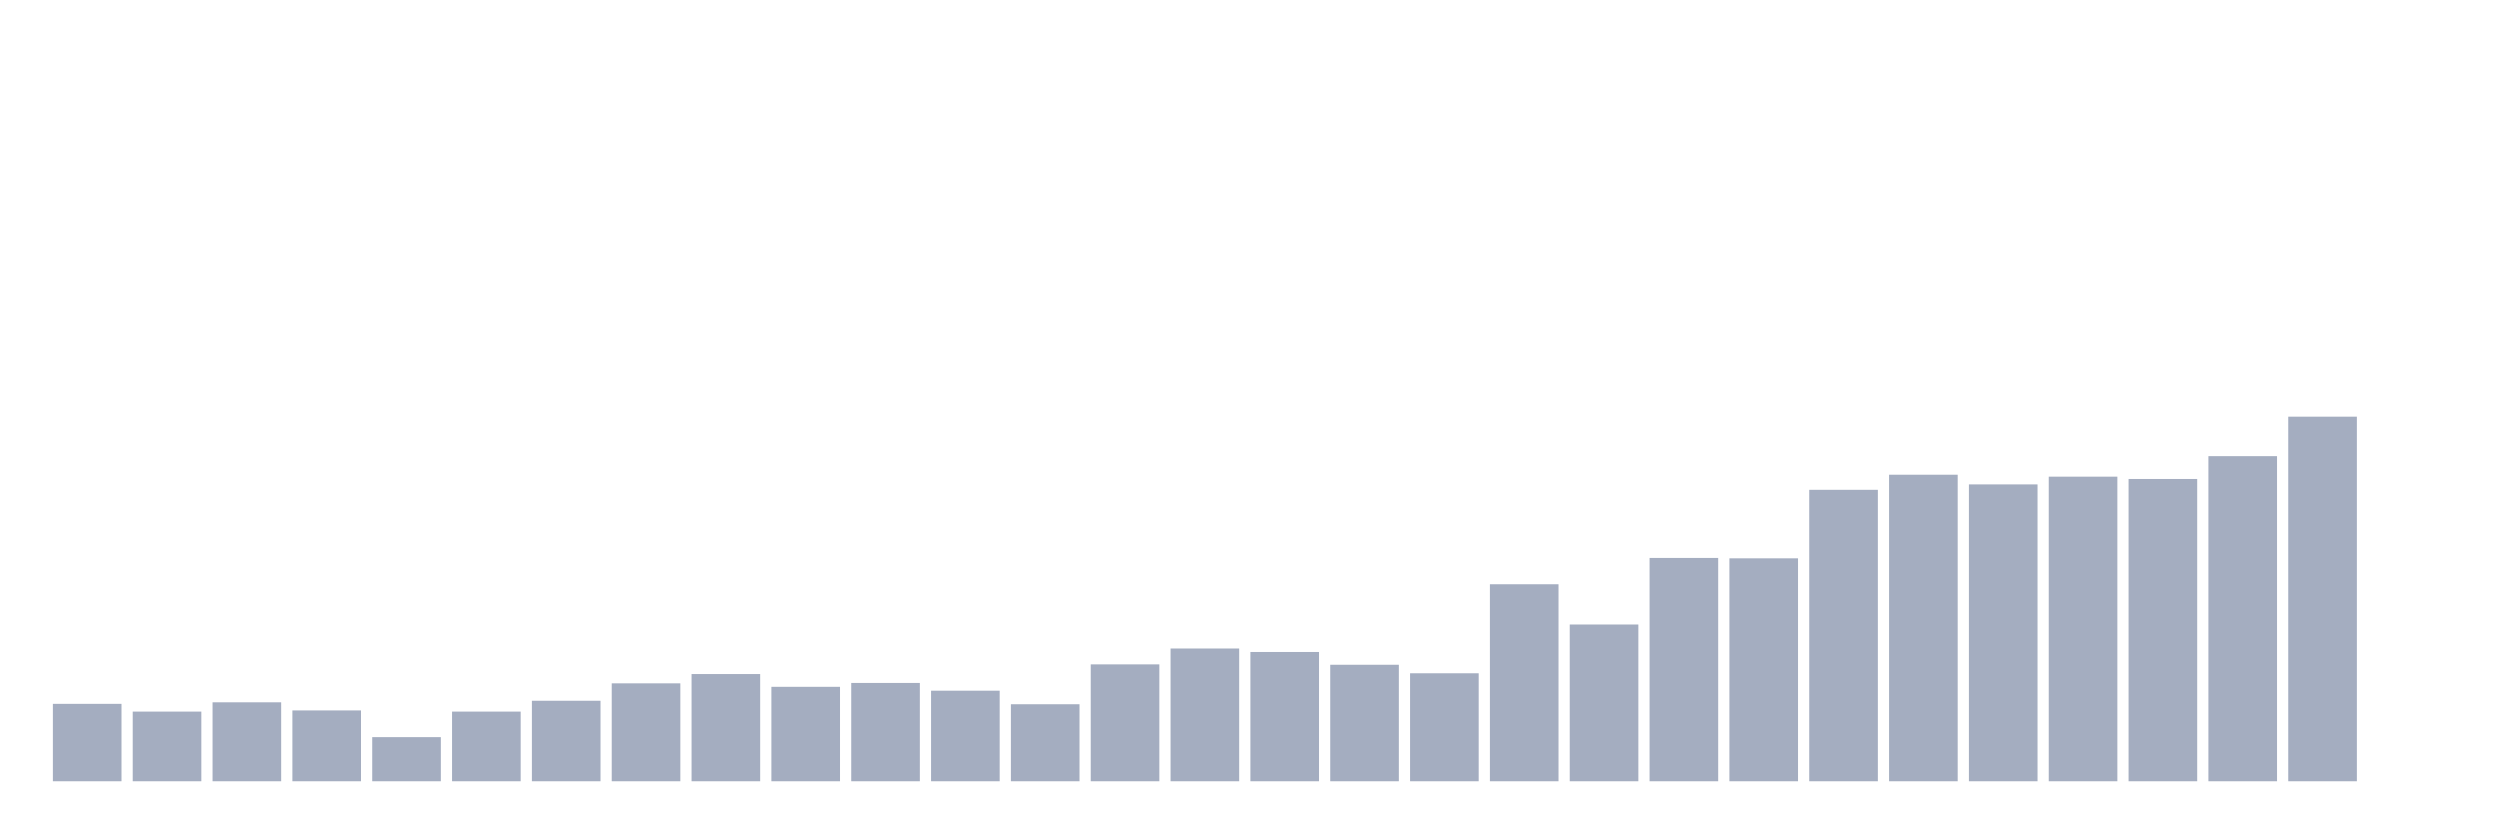
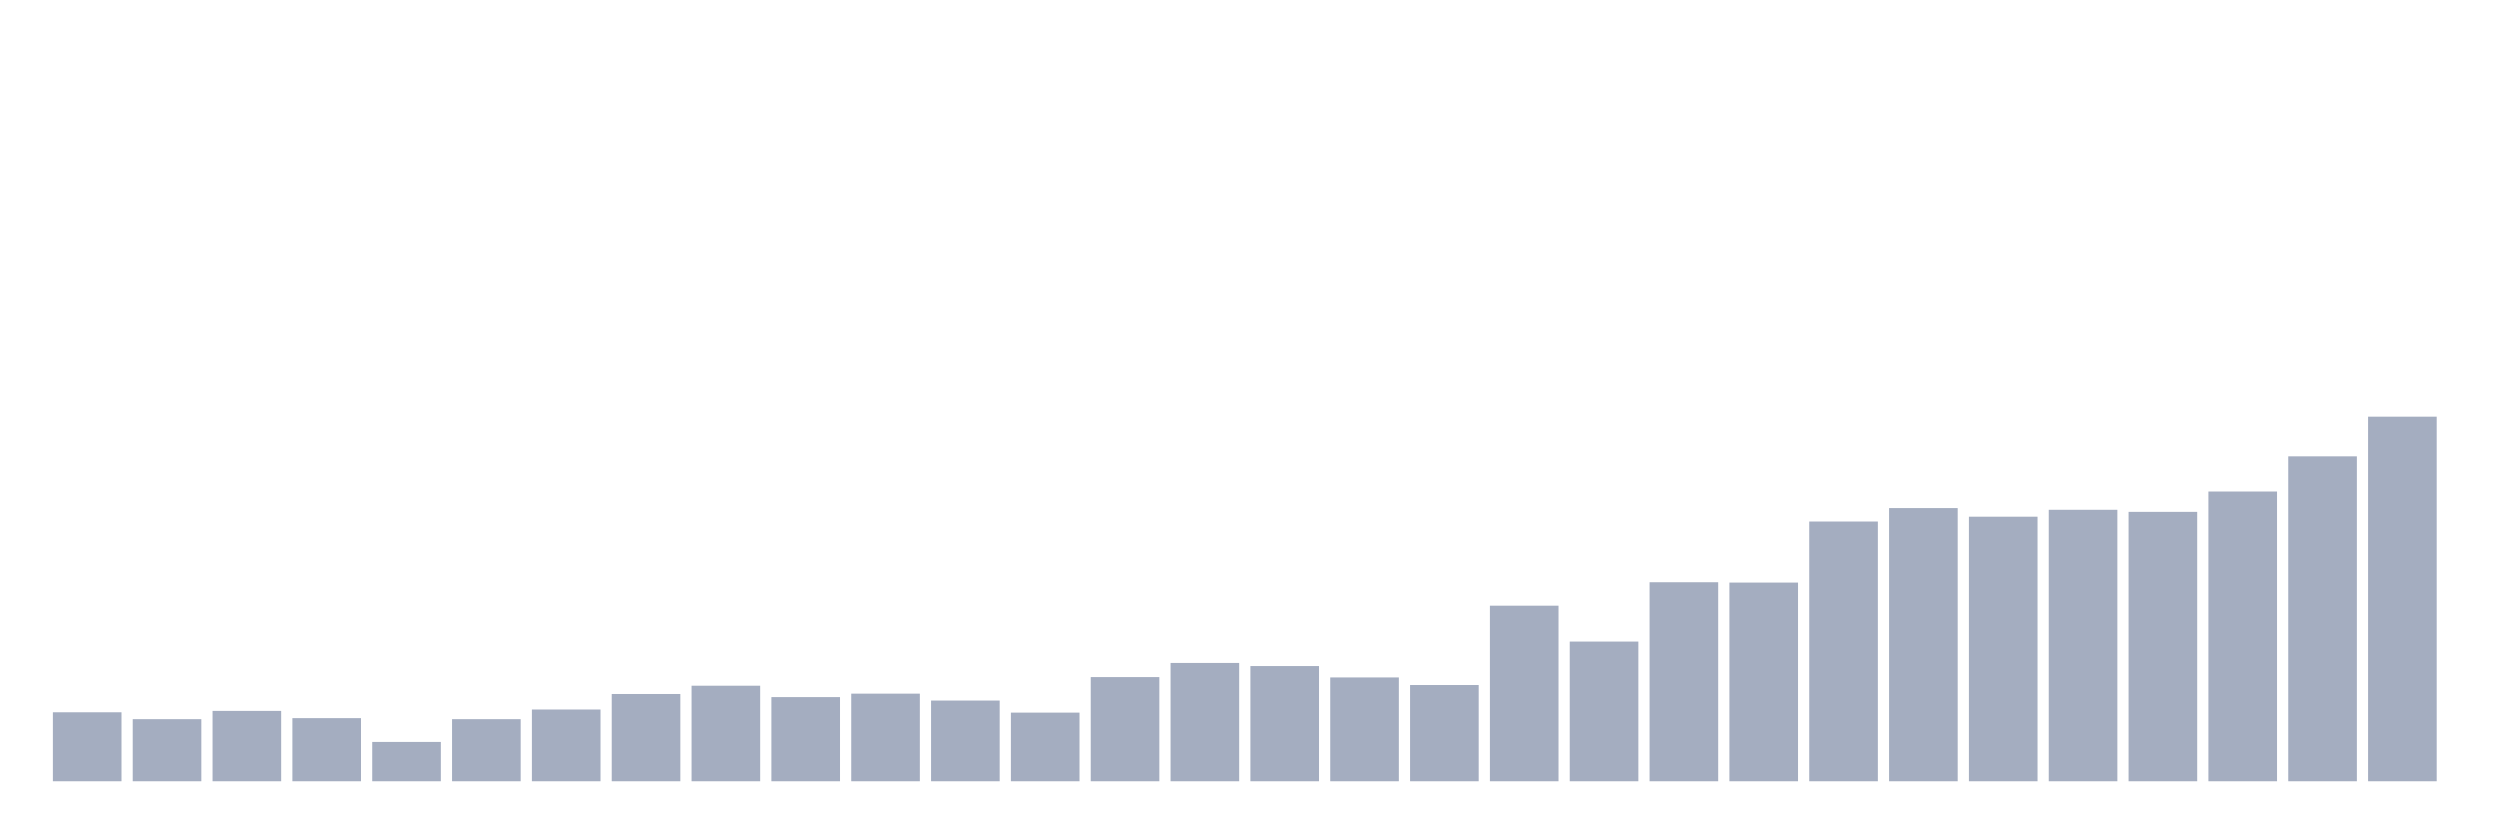
<svg xmlns="http://www.w3.org/2000/svg" viewBox="0 0 480 160">
  <g transform="translate(10,10)">
-     <rect class="bar" x="0.153" width="13.175" y="125.138" height="14.862" fill="rgb(164,173,192)" />
-     <rect class="bar" x="15.482" width="13.175" y="126.624" height="13.376" fill="rgb(164,173,192)" />
-     <rect class="bar" x="30.81" width="13.175" y="124.841" height="15.159" fill="rgb(164,173,192)" />
-     <rect class="bar" x="46.138" width="13.175" y="126.401" height="13.599" fill="rgb(164,173,192)" />
-     <rect class="bar" x="61.466" width="13.175" y="131.529" height="8.471" fill="rgb(164,173,192)" />
-     <rect class="bar" x="76.794" width="13.175" y="126.624" height="13.376" fill="rgb(164,173,192)" />
-     <rect class="bar" x="92.123" width="13.175" y="124.544" height="15.456" fill="rgb(164,173,192)" />
-     <rect class="bar" x="107.451" width="13.175" y="121.2" height="18.8" fill="rgb(164,173,192)" />
-     <rect class="bar" x="122.779" width="13.175" y="119.416" height="20.584" fill="rgb(164,173,192)" />
-     <rect class="bar" x="138.107" width="13.175" y="121.868" height="18.132" fill="rgb(164,173,192)" />
-     <rect class="bar" x="153.436" width="13.175" y="121.125" height="18.875" fill="rgb(164,173,192)" />
-     <rect class="bar" x="168.764" width="13.175" y="122.611" height="17.389" fill="rgb(164,173,192)" />
-     <rect class="bar" x="184.092" width="13.175" y="125.212" height="14.788" fill="rgb(164,173,192)" />
-     <rect class="bar" x="199.42" width="13.175" y="117.558" height="22.442" fill="rgb(164,173,192)" />
-     <rect class="bar" x="214.748" width="13.175" y="114.512" height="25.488" fill="rgb(164,173,192)" />
-     <rect class="bar" x="230.077" width="13.175" y="115.18" height="24.82" fill="rgb(164,173,192)" />
-     <rect class="bar" x="245.405" width="13.175" y="117.633" height="22.367" fill="rgb(164,173,192)" />
-     <rect class="bar" x="260.733" width="13.175" y="119.268" height="20.732" fill="rgb(164,173,192)" />
-     <rect class="bar" x="276.061" width="13.175" y="102.176" height="37.824" fill="rgb(164,173,192)" />
-     <rect class="bar" x="291.39" width="13.175" y="109.904" height="30.096" fill="rgb(164,173,192)" />
-     <rect class="bar" x="306.718" width="13.175" y="97.123" height="42.877" fill="rgb(164,173,192)" />
-     <rect class="bar" x="322.046" width="13.175" y="97.197" height="42.803" fill="rgb(164,173,192)" />
-     <rect class="bar" x="337.374" width="13.175" y="84.045" height="55.955" fill="rgb(164,173,192)" />
-     <rect class="bar" x="352.702" width="13.175" y="81.146" height="58.854" fill="rgb(164,173,192)" />
-     <rect class="bar" x="368.031" width="13.175" y="83.004" height="56.996" fill="rgb(164,173,192)" />
-     <rect class="bar" x="383.359" width="13.175" y="81.518" height="58.482" fill="rgb(164,173,192)" />
-     <rect class="bar" x="398.687" width="13.175" y="81.964" height="58.036" fill="rgb(164,173,192)" />
-     <rect class="bar" x="414.015" width="13.175" y="77.58" height="62.42" fill="rgb(164,173,192)" />
-     <rect class="bar" x="429.344" width="13.175" y="70" height="70" fill="rgb(164,173,192)" />
-     <rect class="bar" x="444.672" width="13.175" y="140" height="0" fill="rgb(164,173,192)" />
+     <rect class="bar" x="0.153" width="13.175" y="126.755" height="13.245" fill="rgb(164,173,192)" />
+     <rect class="bar" x="15.482" width="13.175" y="128.079" height="11.921" fill="rgb(164,173,192)" />
+     <rect class="bar" x="30.81" width="13.175" y="126.49" height="13.51" fill="rgb(164,173,192)" />
+     <rect class="bar" x="46.138" width="13.175" y="127.881" height="12.119" fill="rgb(164,173,192)" />
+     <rect class="bar" x="61.466" width="13.175" y="132.45" height="7.55" fill="rgb(164,173,192)" />
+     <rect class="bar" x="76.794" width="13.175" y="128.079" height="11.921" fill="rgb(164,173,192)" />
+     <rect class="bar" x="92.123" width="13.175" y="126.225" height="13.775" fill="rgb(164,173,192)" />
+     <rect class="bar" x="107.451" width="13.175" y="123.245" height="16.755" fill="rgb(164,173,192)" />
+     <rect class="bar" x="122.779" width="13.175" y="121.656" height="18.344" fill="rgb(164,173,192)" />
+     <rect class="bar" x="138.107" width="13.175" y="123.841" height="16.159" fill="rgb(164,173,192)" />
+     <rect class="bar" x="153.436" width="13.175" y="123.179" height="16.821" fill="rgb(164,173,192)" />
+     <rect class="bar" x="168.764" width="13.175" y="124.503" height="15.497" fill="rgb(164,173,192)" />
+     <rect class="bar" x="184.092" width="13.175" y="126.821" height="13.179" fill="rgb(164,173,192)" />
+     <rect class="bar" x="199.42" width="13.175" y="120" height="20" fill="rgb(164,173,192)" />
+     <rect class="bar" x="214.748" width="13.175" y="117.285" height="22.715" fill="rgb(164,173,192)" />
+     <rect class="bar" x="230.077" width="13.175" y="117.881" height="22.119" fill="rgb(164,173,192)" />
+     <rect class="bar" x="245.405" width="13.175" y="120.066" height="19.934" fill="rgb(164,173,192)" />
+     <rect class="bar" x="260.733" width="13.175" y="121.523" height="18.477" fill="rgb(164,173,192)" />
+     <rect class="bar" x="276.061" width="13.175" y="106.291" height="33.709" fill="rgb(164,173,192)" />
+     <rect class="bar" x="291.39" width="13.175" y="113.179" height="26.821" fill="rgb(164,173,192)" />
+     <rect class="bar" x="306.718" width="13.175" y="101.788" height="38.212" fill="rgb(164,173,192)" />
+     <rect class="bar" x="322.046" width="13.175" y="101.854" height="38.146" fill="rgb(164,173,192)" />
+     <rect class="bar" x="337.374" width="13.175" y="90.132" height="49.868" fill="rgb(164,173,192)" />
+     <rect class="bar" x="352.702" width="13.175" y="87.55" height="52.45" fill="rgb(164,173,192)" />
+     <rect class="bar" x="368.031" width="13.175" y="89.205" height="50.795" fill="rgb(164,173,192)" />
+     <rect class="bar" x="383.359" width="13.175" y="87.881" height="52.119" fill="rgb(164,173,192)" />
+     <rect class="bar" x="398.687" width="13.175" y="88.278" height="51.722" fill="rgb(164,173,192)" />
+     <rect class="bar" x="414.015" width="13.175" y="84.371" height="55.629" fill="rgb(164,173,192)" />
+     <rect class="bar" x="429.344" width="13.175" y="77.616" height="62.384" fill="rgb(164,173,192)" />
+     <rect class="bar" x="444.672" width="13.175" y="70" height="70" fill="rgb(164,173,192)" />
  </g>
</svg>
